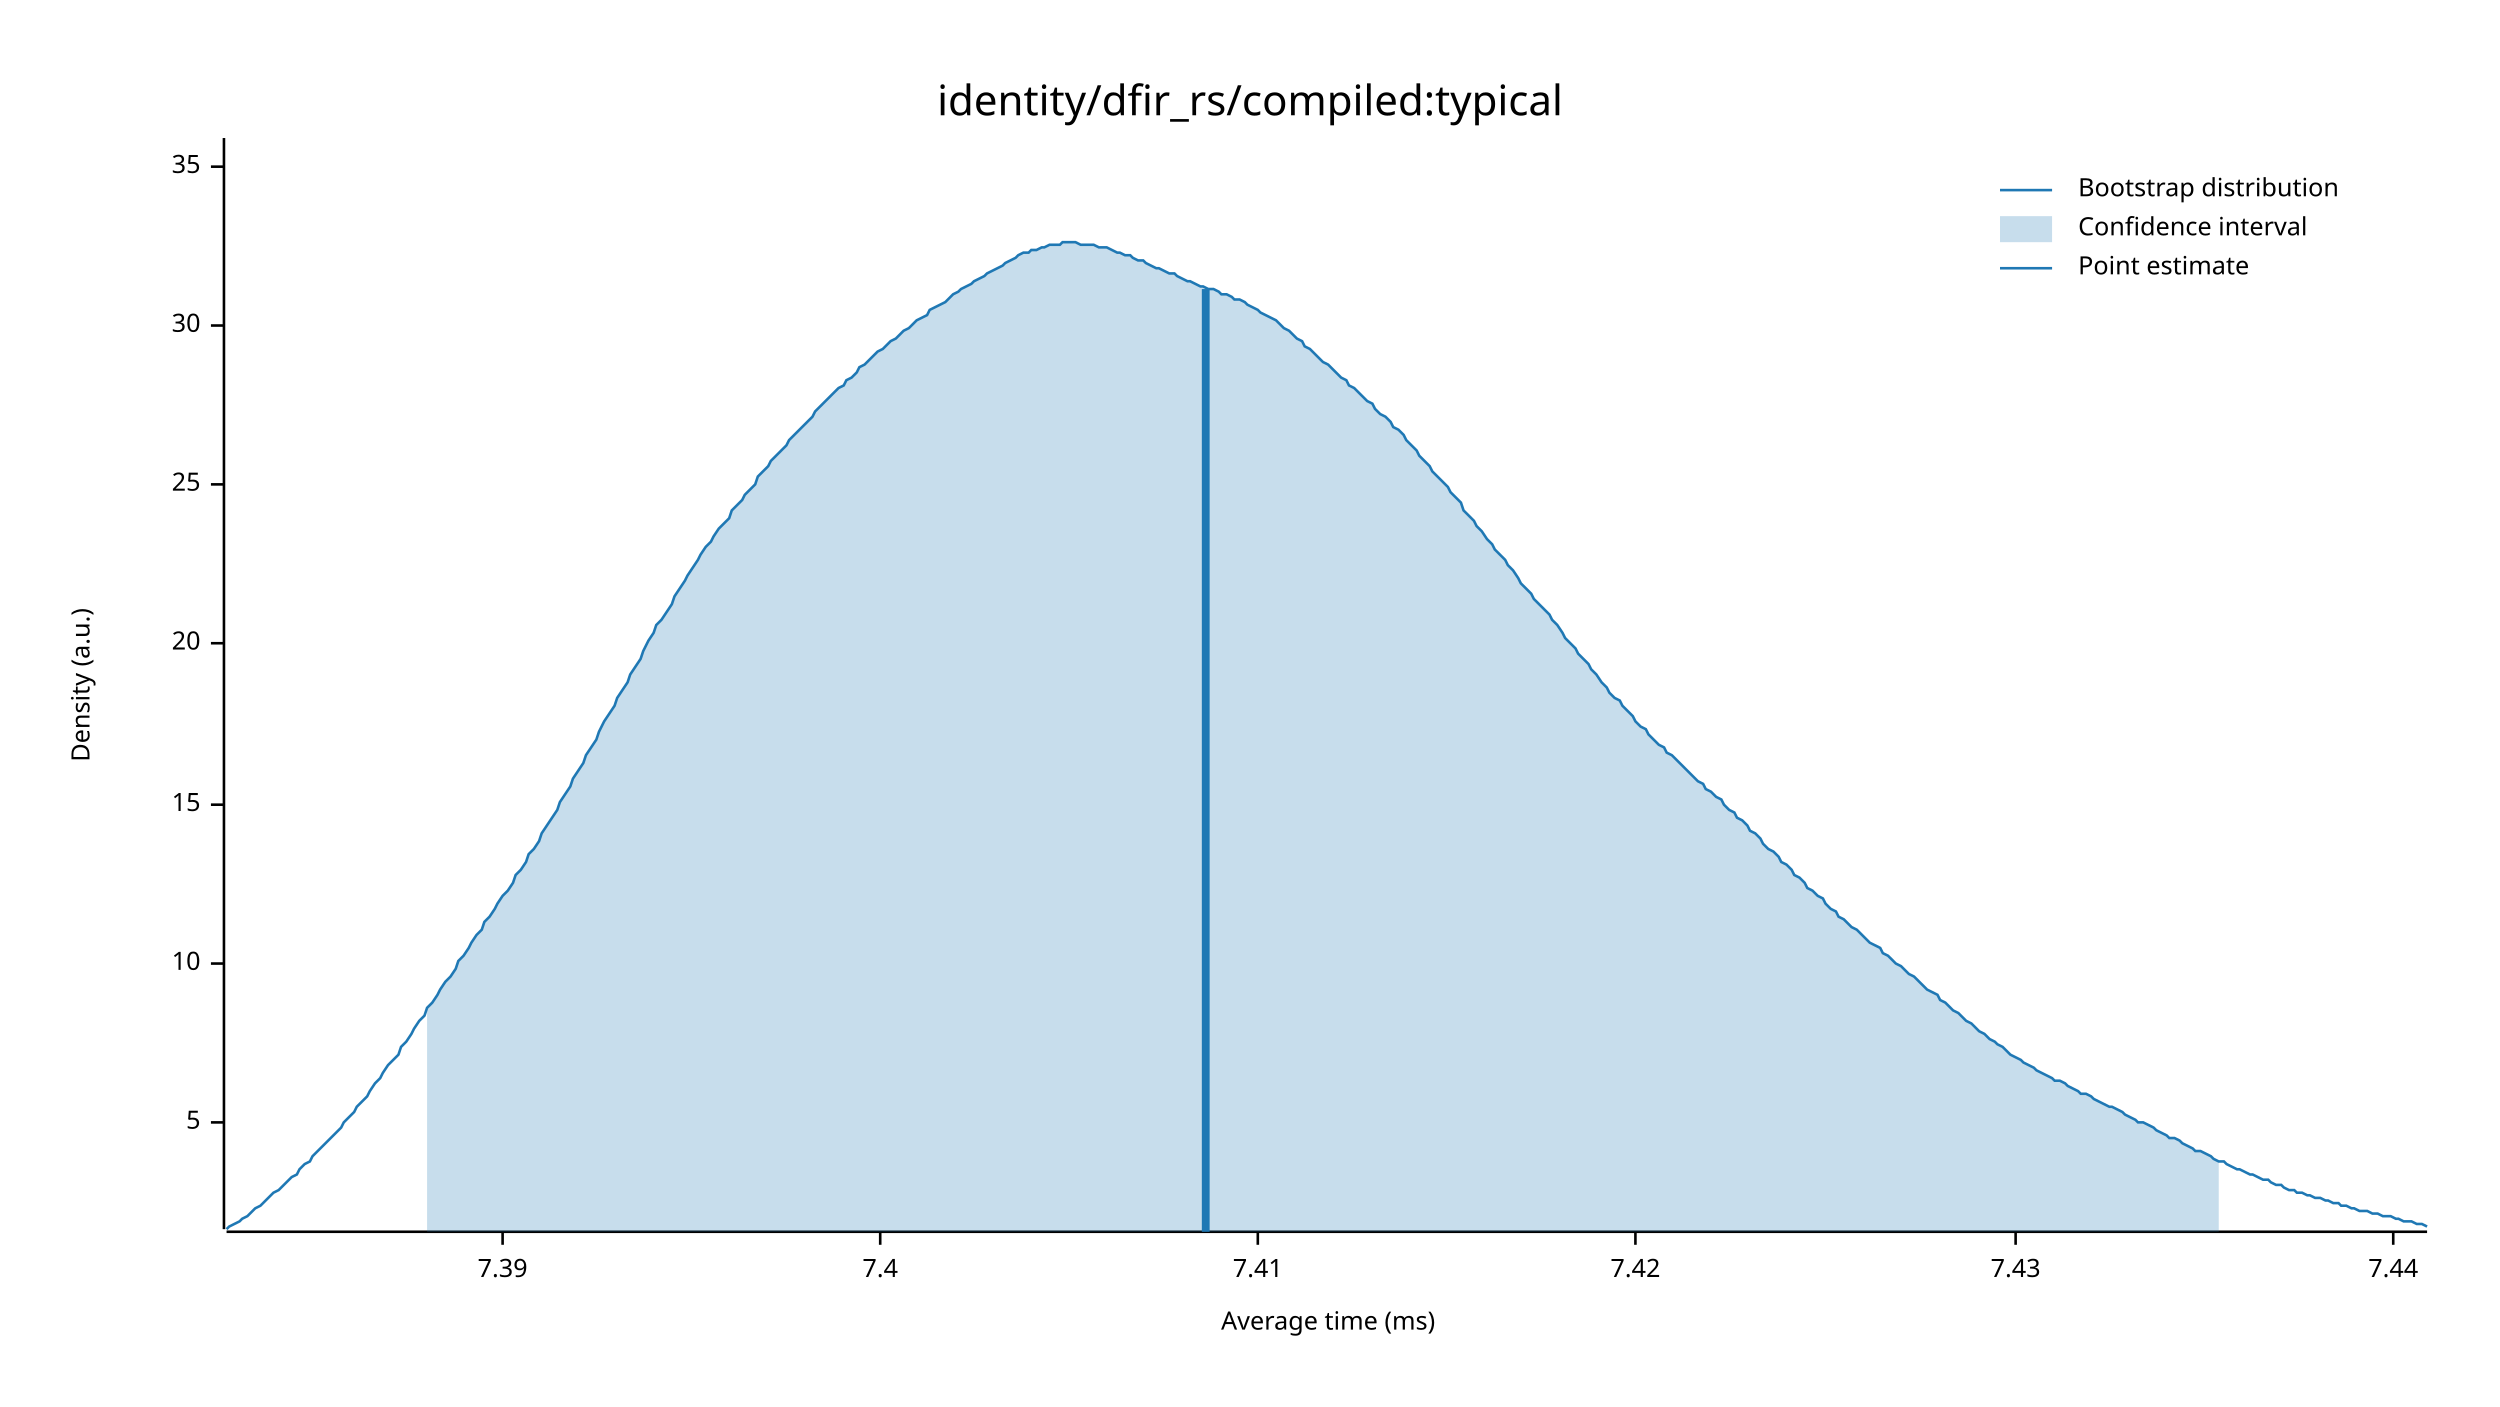
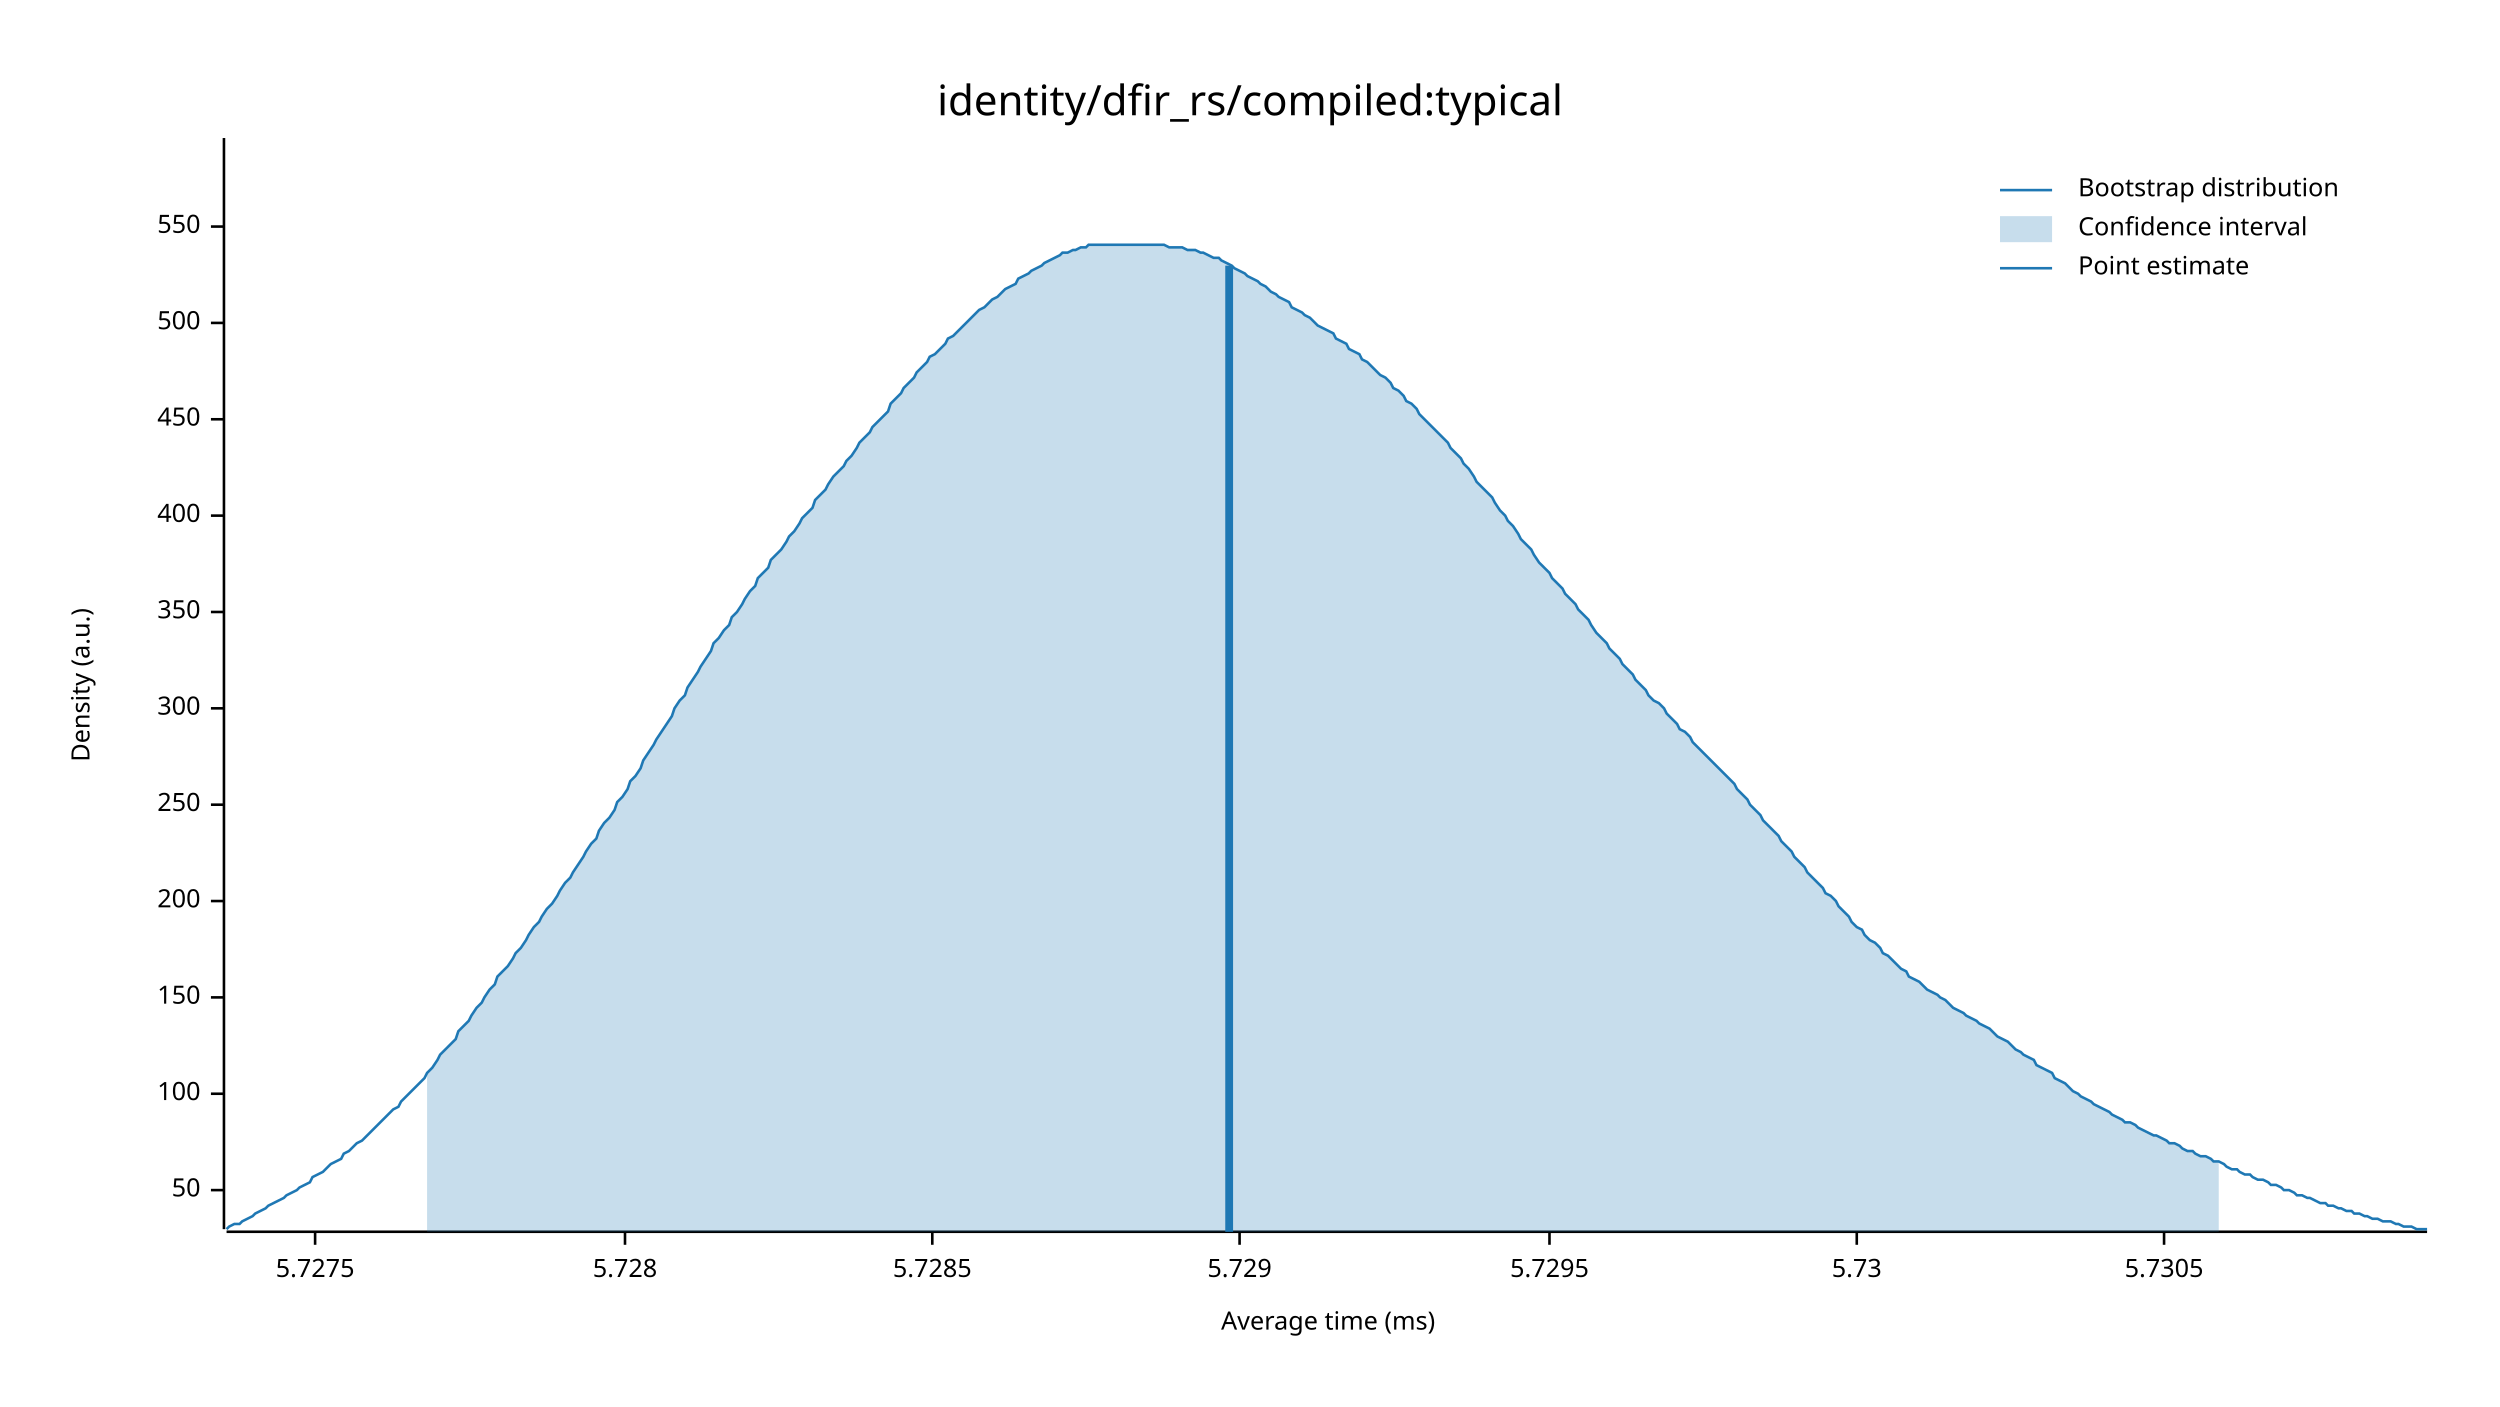
<svg xmlns="http://www.w3.org/2000/svg" width="960" height="540" viewBox="0 0 960 540">
  <text x="480" y="32" dy="0.76em" text-anchor="middle" font-family="sans-serif" font-size="16.129" opacity="1" fill="#000000">
identity/dfir_rs/compiled:typical
</text>
  <text x="27" y="263" dy="0.76em" text-anchor="middle" font-family="sans-serif" font-size="9.677" opacity="1" fill="#000000" transform="rotate(270, 27, 263)">
Density (a.u.)
</text>
  <text x="510" y="513" dy="-0.5ex" text-anchor="middle" font-family="sans-serif" font-size="9.677" opacity="1" fill="#000000">
Average time (ms)
</text>
  <polyline fill="none" opacity="1" stroke="#000000" stroke-width="1" points="86,53 86,472 " />
-   <text x="77" y="431" dy="0.5ex" text-anchor="end" font-family="sans-serif" font-size="9.677" opacity="1" fill="#000000">
- 5
+   <text x="77" y="457" dy="0.5ex" text-anchor="end" font-family="sans-serif" font-size="9.677" opacity="1" fill="#000000">
+ 50
</text>
-   <polyline fill="none" opacity="1" stroke="#000000" stroke-width="1" points="81,431 86,431 " />
-   <text x="77" y="370" dy="0.5ex" text-anchor="end" font-family="sans-serif" font-size="9.677" opacity="1" fill="#000000">
- 10
+   <polyline fill="none" opacity="1" stroke="#000000" stroke-width="1" points="81,457 86,457 " />
+   <text x="77" y="420" dy="0.5ex" text-anchor="end" font-family="sans-serif" font-size="9.677" opacity="1" fill="#000000">
+ 100
</text>
-   <polyline fill="none" opacity="1" stroke="#000000" stroke-width="1" points="81,370 86,370 " />
+   <polyline fill="none" opacity="1" stroke="#000000" stroke-width="1" points="81,420 86,420 " />
+   <text x="77" y="383" dy="0.5ex" text-anchor="end" font-family="sans-serif" font-size="9.677" opacity="1" fill="#000000">
+ 150
+ </text>
+   <polyline fill="none" opacity="1" stroke="#000000" stroke-width="1" points="81,383 86,383 " />
+   <text x="77" y="346" dy="0.5ex" text-anchor="end" font-family="sans-serif" font-size="9.677" opacity="1" fill="#000000">
+ 200
+ </text>
+   <polyline fill="none" opacity="1" stroke="#000000" stroke-width="1" points="81,346 86,346 " />
  <text x="77" y="309" dy="0.5ex" text-anchor="end" font-family="sans-serif" font-size="9.677" opacity="1" fill="#000000">
- 15
+ 250
</text>
  <polyline fill="none" opacity="1" stroke="#000000" stroke-width="1" points="81,309 86,309 " />
-   <text x="77" y="247" dy="0.5ex" text-anchor="end" font-family="sans-serif" font-size="9.677" opacity="1" fill="#000000">
- 20
+   <text x="77" y="272" dy="0.5ex" text-anchor="end" font-family="sans-serif" font-size="9.677" opacity="1" fill="#000000">
+ 300
</text>
-   <polyline fill="none" opacity="1" stroke="#000000" stroke-width="1" points="81,247 86,247 " />
-   <text x="77" y="186" dy="0.5ex" text-anchor="end" font-family="sans-serif" font-size="9.677" opacity="1" fill="#000000">
- 25
+   <polyline fill="none" opacity="1" stroke="#000000" stroke-width="1" points="81,272 86,272 " />
+   <text x="77" y="235" dy="0.5ex" text-anchor="end" font-family="sans-serif" font-size="9.677" opacity="1" fill="#000000">
+ 350
</text>
-   <polyline fill="none" opacity="1" stroke="#000000" stroke-width="1" points="81,186 86,186 " />
-   <text x="77" y="125" dy="0.5ex" text-anchor="end" font-family="sans-serif" font-size="9.677" opacity="1" fill="#000000">
- 30
+   <polyline fill="none" opacity="1" stroke="#000000" stroke-width="1" points="81,235 86,235 " />
+   <text x="77" y="198" dy="0.5ex" text-anchor="end" font-family="sans-serif" font-size="9.677" opacity="1" fill="#000000">
+ 400
</text>
-   <polyline fill="none" opacity="1" stroke="#000000" stroke-width="1" points="81,125 86,125 " />
-   <text x="77" y="64" dy="0.5ex" text-anchor="end" font-family="sans-serif" font-size="9.677" opacity="1" fill="#000000">
- 35
+   <polyline fill="none" opacity="1" stroke="#000000" stroke-width="1" points="81,198 86,198 " />
+   <text x="77" y="161" dy="0.5ex" text-anchor="end" font-family="sans-serif" font-size="9.677" opacity="1" fill="#000000">
+ 450
</text>
-   <polyline fill="none" opacity="1" stroke="#000000" stroke-width="1" points="81,64 86,64 " />
+   <polyline fill="none" opacity="1" stroke="#000000" stroke-width="1" points="81,161 86,161 " />
+   <text x="77" y="124" dy="0.5ex" text-anchor="end" font-family="sans-serif" font-size="9.677" opacity="1" fill="#000000">
+ 500
+ </text>
+   <polyline fill="none" opacity="1" stroke="#000000" stroke-width="1" points="81,124 86,124 " />
+   <text x="77" y="87" dy="0.5ex" text-anchor="end" font-family="sans-serif" font-size="9.677" opacity="1" fill="#000000">
+ 550
+ </text>
+   <polyline fill="none" opacity="1" stroke="#000000" stroke-width="1" points="81,87 86,87 " />
  <polyline fill="none" opacity="1" stroke="#000000" stroke-width="1" points="87,473 932,473 " />
-   <text x="193" y="483" dy="0.76em" text-anchor="middle" font-family="sans-serif" font-size="9.677" opacity="1" fill="#000000">
- 7.39
+   <text x="121" y="483" dy="0.76em" text-anchor="middle" font-family="sans-serif" font-size="9.677" opacity="1" fill="#000000">
+ 5.7275
</text>
-   <polyline fill="none" opacity="1" stroke="#000000" stroke-width="1" points="193,473 193,478 " />
-   <text x="338" y="483" dy="0.76em" text-anchor="middle" font-family="sans-serif" font-size="9.677" opacity="1" fill="#000000">
- 7.4
+   <polyline fill="none" opacity="1" stroke="#000000" stroke-width="1" points="121,473 121,478 " />
+   <text x="240" y="483" dy="0.76em" text-anchor="middle" font-family="sans-serif" font-size="9.677" opacity="1" fill="#000000">
+ 5.728
</text>
-   <polyline fill="none" opacity="1" stroke="#000000" stroke-width="1" points="338,473 338,478 " />
-   <text x="483" y="483" dy="0.76em" text-anchor="middle" font-family="sans-serif" font-size="9.677" opacity="1" fill="#000000">
- 7.41
+   <polyline fill="none" opacity="1" stroke="#000000" stroke-width="1" points="240,473 240,478 " />
+   <text x="358" y="483" dy="0.76em" text-anchor="middle" font-family="sans-serif" font-size="9.677" opacity="1" fill="#000000">
+ 5.7285
</text>
-   <polyline fill="none" opacity="1" stroke="#000000" stroke-width="1" points="483,473 483,478 " />
-   <text x="628" y="483" dy="0.76em" text-anchor="middle" font-family="sans-serif" font-size="9.677" opacity="1" fill="#000000">
- 7.42
+   <polyline fill="none" opacity="1" stroke="#000000" stroke-width="1" points="358,473 358,478 " />
+   <text x="476" y="483" dy="0.76em" text-anchor="middle" font-family="sans-serif" font-size="9.677" opacity="1" fill="#000000">
+ 5.729
</text>
-   <polyline fill="none" opacity="1" stroke="#000000" stroke-width="1" points="628,473 628,478 " />
-   <text x="774" y="483" dy="0.76em" text-anchor="middle" font-family="sans-serif" font-size="9.677" opacity="1" fill="#000000">
- 7.43
+   <polyline fill="none" opacity="1" stroke="#000000" stroke-width="1" points="476,473 476,478 " />
+   <text x="595" y="483" dy="0.76em" text-anchor="middle" font-family="sans-serif" font-size="9.677" opacity="1" fill="#000000">
+ 5.7295
</text>
-   <polyline fill="none" opacity="1" stroke="#000000" stroke-width="1" points="774,473 774,478 " />
-   <text x="919" y="483" dy="0.76em" text-anchor="middle" font-family="sans-serif" font-size="9.677" opacity="1" fill="#000000">
- 7.44
+   <polyline fill="none" opacity="1" stroke="#000000" stroke-width="1" points="595,473 595,478 " />
+   <text x="713" y="483" dy="0.76em" text-anchor="middle" font-family="sans-serif" font-size="9.677" opacity="1" fill="#000000">
+ 5.73
</text>
-   <polyline fill="none" opacity="1" stroke="#000000" stroke-width="1" points="919,473 919,478 " />
-   <polyline fill="none" opacity="1" stroke="#1F78B4" stroke-width="1" points="87,472 88,471 90,470 92,469 93,468 95,467 97,465 98,464 100,463 102,461 103,460 105,458 107,457 109,455 110,454 112,452 114,451 115,449 117,447 119,446 120,444 122,442 124,440 125,439 127,437 129,435 131,433 132,431 134,429 136,427 137,425 139,423 141,421 142,419 144,416 146,414 147,412 149,409 151,407 153,405 154,402 156,400 158,397 159,395 161,392 163,390 164,387 166,385 168,382 169,380 171,377 173,375 175,372 176,369 178,367 180,364 181,362 183,359 185,357 186,354 188,352 190,349 191,347 193,344 195,342 197,339 198,336 200,334 202,331 203,328 205,326 207,323 208,320 210,317 212,314 214,311 215,308 217,305 219,302 220,299 222,296 224,293 225,290 227,287 229,284 230,281 232,277 234,274 236,271 237,268 239,265 241,262 242,259 244,256 246,253 247,250 249,246 251,243 252,240 254,238 256,235 258,232 259,229 261,226 263,223 264,221 266,218 268,215 269,213 271,210 273,208 274,206 276,203 278,201 280,199 281,196 283,194 285,192 286,190 288,188 290,186 291,183 293,181 295,179 296,177 298,175 300,173 302,171 303,169 305,167 307,165 308,164 310,162 312,160 313,158 315,156 317,154 318,153 320,151 322,149 324,148 325,146 327,145 329,143 330,141 332,140 334,138 335,137 337,135 339,134 341,132 342,131 344,130 346,128 347,127 349,126 351,124 352,123 354,122 356,121 357,119 359,118 361,117 363,116 364,115 366,113 368,112 369,111 371,110 373,109 374,108 376,107 378,106 379,105 381,104 383,103 385,102 386,101 388,100 390,99 391,98 393,97 395,97 396,96 398,96 400,95 401,95 403,94 405,94 407,94 408,93 410,93 412,93 413,93 415,94 417,94 418,94 420,94 422,95 423,95 425,95 427,96 429,97 430,97 432,98 434,98 435,99 437,100 439,100 440,101 442,102 444,103 445,103 447,104 449,105 451,105 452,106 454,107 456,108 457,108 459,109 461,110 462,110 464,111 466,111 468,112 469,113 471,113 473,114 474,115 476,115 478,116 479,117 481,118 483,119 484,120 486,121 488,122 490,123 491,124 493,126 495,127 496,128 498,130 500,131 501,133 503,134 505,136 506,137 508,139 510,140 512,142 513,143 515,145 517,146 518,148 520,149 522,151 523,152 525,154 527,155 528,157 530,159 532,160 534,162 535,164 537,165 539,167 540,169 542,171 544,173 545,175 547,177 549,179 550,181 552,183 554,185 556,187 557,189 559,191 561,193 562,196 564,198 566,200 567,202 569,204 571,207 573,209 574,211 576,213 578,215 579,217 581,219 583,222 584,224 586,226 588,228 589,230 591,232 593,234 595,236 596,238 598,240 600,243 601,245 603,247 605,249 606,251 608,253 610,255 611,257 613,259 615,262 617,264 618,266 620,268 622,269 623,271 625,273 627,275 628,277 630,279 632,280 633,282 635,284 637,286 639,287 640,289 642,290 644,292 645,293 647,295 649,297 650,298 652,300 654,301 655,303 657,304 659,306 661,307 662,309 664,311 666,312 667,314 669,315 671,317 672,319 674,320 676,322 677,324 679,326 681,327 683,329 684,331 686,332 688,334 689,336 691,337 693,339 694,341 696,342 698,344 700,345 701,347 703,349 705,350 706,352 708,353 710,355 711,356 713,357 715,359 716,360 718,362 720,363 722,364 723,366 725,367 727,369 728,370 730,371 732,373 733,374 735,375 737,377 738,378 740,380 742,381 744,382 745,384 747,385 749,387 750,388 752,389 754,391 755,392 757,393 759,395 760,396 762,397 764,399 766,400 767,401 769,402 771,404 772,405 774,406 776,407 777,408 779,409 781,410 782,411 784,412 786,413 788,414 789,415 791,415 793,416 794,417 796,418 798,419 799,420 801,420 803,421 804,422 806,423 808,424 810,425 811,425 813,426 815,427 816,428 818,429 820,430 821,431 823,431 825,432 827,433 828,434 830,435 832,436 833,437 835,437 837,438 838,439 840,440 842,441 843,442 845,442 847,443 849,444 850,445 852,446 854,446 855,447 857,448 859,449 860,449 862,450 864,451 865,451 867,452 869,453 871,453 872,454 874,455 876,455 877,456 879,457 881,457 882,458 884,458 886,459 887,459 889,460 891,460 893,461 894,461 896,462 898,462 899,463 901,463 903,464 904,464 906,465 908,465 909,465 911,466 913,466 915,467 916,467 918,467 920,468 921,468 923,469 925,469 926,469 928,470 930,470 932,471 " />
-   <polygon opacity="0.25" fill="#1F78B4" points="164,387 166,385 168,382 169,380 171,377 173,375 175,372 176,369 178,367 180,364 181,362 183,359 185,357 186,354 188,352 190,349 191,347 193,344 195,342 197,339 198,336 200,334 202,331 203,328 205,326 207,323 208,320 210,317 212,314 214,311 215,308 217,305 219,302 220,299 222,296 224,293 225,290 227,287 229,284 230,281 232,277 234,274 236,271 237,268 239,265 241,262 242,259 244,256 246,253 247,250 249,246 251,243 252,240 254,238 256,235 258,232 259,229 261,226 263,223 264,221 266,218 268,215 269,213 271,210 273,208 274,206 276,203 278,201 280,199 281,196 283,194 285,192 286,190 288,188 290,186 291,183 293,181 295,179 296,177 298,175 300,173 302,171 303,169 305,167 307,165 308,164 310,162 312,160 313,158 315,156 317,154 318,153 320,151 322,149 324,148 325,146 327,145 329,143 330,141 332,140 334,138 335,137 337,135 339,134 341,132 342,131 344,130 346,128 347,127 349,126 351,124 352,123 354,122 356,121 357,119 359,118 361,117 363,116 364,115 366,113 368,112 369,111 371,110 373,109 374,108 376,107 378,106 379,105 381,104 383,103 385,102 386,101 388,100 390,99 391,98 393,97 395,97 396,96 398,96 400,95 401,95 403,94 405,94 407,94 408,93 410,93 412,93 413,93 415,94 417,94 418,94 420,94 422,95 423,95 425,95 427,96 429,97 430,97 432,98 434,98 435,99 437,100 439,100 440,101 442,102 444,103 445,103 447,104 449,105 451,105 452,106 454,107 456,108 457,108 459,109 461,110 462,110 464,111 466,111 468,112 469,113 471,113 473,114 474,115 476,115 478,116 479,117 481,118 483,119 484,120 486,121 488,122 490,123 491,124 493,126 495,127 496,128 498,130 500,131 501,133 503,134 505,136 506,137 508,139 510,140 512,142 513,143 515,145 517,146 518,148 520,149 522,151 523,152 525,154 527,155 528,157 530,159 532,160 534,162 535,164 537,165 539,167 540,169 542,171 544,173 545,175 547,177 549,179 550,181 552,183 554,185 556,187 557,189 559,191 561,193 562,196 564,198 566,200 567,202 569,204 571,207 573,209 574,211 576,213 578,215 579,217 581,219 583,222 584,224 586,226 588,228 589,230 591,232 593,234 595,236 596,238 598,240 600,243 601,245 603,247 605,249 606,251 608,253 610,255 611,257 613,259 615,262 617,264 618,266 620,268 622,269 623,271 625,273 627,275 628,277 630,279 632,280 633,282 635,284 637,286 639,287 640,289 642,290 644,292 645,293 647,295 649,297 650,298 652,300 654,301 655,303 657,304 659,306 661,307 662,309 664,311 666,312 667,314 669,315 671,317 672,319 674,320 676,322 677,324 679,326 681,327 683,329 684,331 686,332 688,334 689,336 691,337 693,339 694,341 696,342 698,344 700,345 701,347 703,349 705,350 706,352 708,353 710,355 711,356 713,357 715,359 716,360 718,362 720,363 722,364 723,366 725,367 727,369 728,370 730,371 732,373 733,374 735,375 737,377 738,378 740,380 742,381 744,382 745,384 747,385 749,387 750,388 752,389 754,391 755,392 757,393 759,395 760,396 762,397 764,399 766,400 767,401 769,402 771,404 772,405 774,406 776,407 777,408 779,409 781,410 782,411 784,412 786,413 788,414 789,415 791,415 793,416 794,417 796,418 798,419 799,420 801,420 803,421 804,422 806,423 808,424 810,425 811,425 813,426 815,427 816,428 818,429 820,430 821,431 823,431 825,432 827,433 828,434 830,435 832,436 833,437 835,437 837,438 838,439 840,440 842,441 843,442 845,442 847,443 849,444 850,445 852,446 852,473 164,473 " />
-   <polyline fill="none" opacity="1" stroke="#1F78B4" stroke-width="3" points="463,473 463,111 " />
+   <polyline fill="none" opacity="1" stroke="#000000" stroke-width="1" points="713,473 713,478 " />
+   <text x="831" y="483" dy="0.76em" text-anchor="middle" font-family="sans-serif" font-size="9.677" opacity="1" fill="#000000">
+ 5.7305
+ </text>
+   <polyline fill="none" opacity="1" stroke="#000000" stroke-width="1" points="831,473 831,478 " />
+   <polyline fill="none" opacity="1" stroke="#1F78B4" stroke-width="1" points="87,472 88,471 90,470 92,470 93,469 95,468 97,467 98,466 100,465 102,464 103,463 105,462 107,461 109,460 110,459 112,458 114,457 115,456 117,455 119,454 120,452 122,451 124,450 125,449 127,447 129,446 131,445 132,443 134,442 136,440 137,439 139,438 141,436 142,435 144,433 146,431 147,430 149,428 151,426 153,425 154,423 156,421 158,419 159,418 161,416 163,414 164,412 166,410 168,407 169,405 171,403 173,401 175,399 176,396 178,394 180,392 181,390 183,387 185,385 186,383 188,380 190,378 191,375 193,373 195,371 197,368 198,366 200,364 202,361 203,359 205,356 207,354 208,352 210,349 212,347 214,344 215,342 217,339 219,337 220,335 222,332 224,329 225,327 227,324 229,322 230,319 232,316 234,314 236,311 237,308 239,306 241,303 242,300 244,298 246,295 247,292 249,289 251,286 252,284 254,281 256,278 258,275 259,272 261,269 263,267 264,264 266,261 268,258 269,256 271,253 273,250 274,247 276,245 278,242 280,240 281,237 283,235 285,232 286,230 288,227 290,225 291,222 293,220 295,218 296,215 298,213 300,211 302,208 303,206 305,204 307,201 308,199 310,197 312,195 313,192 315,190 317,188 318,186 320,183 322,181 324,179 325,177 327,175 329,172 330,170 332,168 334,166 335,164 337,162 339,160 341,158 342,155 344,153 346,151 347,149 349,147 351,145 352,143 354,141 356,139 357,137 359,136 361,134 363,132 364,130 366,129 368,127 369,126 371,124 373,122 374,121 376,119 378,118 379,117 381,115 383,114 385,112 386,111 388,110 390,109 391,107 393,106 395,105 396,104 398,103 400,102 401,101 403,100 405,99 407,98 408,97 410,97 412,96 413,96 415,95 417,95 418,94 420,94 422,94 423,94 425,94 427,94 429,94 430,94 432,94 434,94 435,94 437,94 439,94 440,94 442,94 444,94 445,94 447,94 449,95 451,95 452,95 454,95 456,96 457,96 459,96 461,97 462,97 464,98 466,99 468,99 469,100 471,101 473,102 474,103 476,104 478,105 479,106 481,107 483,108 484,109 486,110 488,112 490,113 491,114 493,115 495,116 496,118 498,119 500,120 501,121 503,122 505,124 506,125 508,126 510,127 512,128 513,130 515,131 517,132 518,134 520,135 522,136 523,138 525,139 527,141 528,142 530,144 532,145 534,147 535,149 537,150 539,152 540,154 542,155 544,157 545,159 547,161 549,163 550,164 552,166 554,168 556,170 557,172 559,174 561,176 562,178 564,180 566,183 567,185 569,187 571,189 573,191 574,193 576,196 578,198 579,200 581,202 583,205 584,207 586,209 588,211 589,213 591,216 593,218 595,220 596,222 598,224 600,226 601,228 603,230 605,232 606,234 608,236 610,238 611,240 613,243 615,245 617,247 618,249 620,251 622,253 623,255 625,257 627,259 628,261 630,263 632,265 633,267 635,269 637,270 639,272 640,274 642,276 644,278 645,280 647,281 649,283 650,285 652,287 654,289 655,290 657,292 659,294 661,296 662,297 664,299 666,301 667,303 669,305 671,307 672,309 674,311 676,313 677,315 679,317 681,319 683,321 684,323 686,325 688,327 689,329 691,331 693,333 694,335 696,337 698,339 700,341 701,343 703,344 705,346 706,348 708,350 710,352 711,354 713,356 715,357 716,359 718,361 720,362 722,364 723,366 725,367 727,369 728,370 730,372 732,373 733,375 735,376 737,377 738,378 740,380 742,381 744,382 745,383 747,384 749,386 750,387 752,388 754,389 755,390 757,391 759,392 760,393 762,394 764,395 766,397 767,398 769,399 771,400 772,401 774,403 776,404 777,405 779,406 781,407 782,409 784,410 786,411 788,412 789,414 791,415 793,416 794,417 796,419 798,420 799,421 801,422 803,423 804,424 806,425 808,426 810,427 811,428 813,429 815,430 816,431 818,431 820,432 821,433 823,434 825,435 827,436 828,436 830,437 832,438 833,439 835,439 837,440 838,441 840,442 842,442 843,443 845,444 847,444 849,445 850,446 852,446 854,447 855,448 857,449 859,449 860,450 862,451 864,451 865,452 867,453 869,453 871,454 872,455 874,455 876,456 877,457 879,457 881,458 882,459 884,459 886,460 887,460 889,461 891,462 893,462 894,463 896,463 898,464 899,464 901,465 903,465 904,466 906,466 908,467 909,467 911,468 913,468 915,469 916,469 918,469 920,470 921,470 923,471 925,471 926,471 928,472 930,472 932,472 " />
+   <polygon opacity="0.25" fill="#1F78B4" points="164,412 166,410 168,407 169,405 171,403 173,401 175,399 176,396 178,394 180,392 181,390 183,387 185,385 186,383 188,380 190,378 191,375 193,373 195,371 197,368 198,366 200,364 202,361 203,359 205,356 207,354 208,352 210,349 212,347 214,344 215,342 217,339 219,337 220,335 222,332 224,329 225,327 227,324 229,322 230,319 232,316 234,314 236,311 237,308 239,306 241,303 242,300 244,298 246,295 247,292 249,289 251,286 252,284 254,281 256,278 258,275 259,272 261,269 263,267 264,264 266,261 268,258 269,256 271,253 273,250 274,247 276,245 278,242 280,240 281,237 283,235 285,232 286,230 288,227 290,225 291,222 293,220 295,218 296,215 298,213 300,211 302,208 303,206 305,204 307,201 308,199 310,197 312,195 313,192 315,190 317,188 318,186 320,183 322,181 324,179 325,177 327,175 329,172 330,170 332,168 334,166 335,164 337,162 339,160 341,158 342,155 344,153 346,151 347,149 349,147 351,145 352,143 354,141 356,139 357,137 359,136 361,134 363,132 364,130 366,129 368,127 369,126 371,124 373,122 374,121 376,119 378,118 379,117 381,115 383,114 385,112 386,111 388,110 390,109 391,107 393,106 395,105 396,104 398,103 400,102 401,101 403,100 405,99 407,98 408,97 410,97 412,96 413,96 415,95 417,95 418,94 420,94 422,94 423,94 425,94 427,94 429,94 430,94 432,94 434,94 435,94 437,94 439,94 440,94 442,94 444,94 445,94 447,94 449,95 451,95 452,95 454,95 456,96 457,96 459,96 461,97 462,97 464,98 466,99 468,99 469,100 471,101 473,102 474,103 476,104 478,105 479,106 481,107 483,108 484,109 486,110 488,112 490,113 491,114 493,115 495,116 496,118 498,119 500,120 501,121 503,122 505,124 506,125 508,126 510,127 512,128 513,130 515,131 517,132 518,134 520,135 522,136 523,138 525,139 527,141 528,142 530,144 532,145 534,147 535,149 537,150 539,152 540,154 542,155 544,157 545,159 547,161 549,163 550,164 552,166 554,168 556,170 557,172 559,174 561,176 562,178 564,180 566,183 567,185 569,187 571,189 573,191 574,193 576,196 578,198 579,200 581,202 583,205 584,207 586,209 588,211 589,213 591,216 593,218 595,220 596,222 598,224 600,226 601,228 603,230 605,232 606,234 608,236 610,238 611,240 613,243 615,245 617,247 618,249 620,251 622,253 623,255 625,257 627,259 628,261 630,263 632,265 633,267 635,269 637,270 639,272 640,274 642,276 644,278 645,280 647,281 649,283 650,285 652,287 654,289 655,290 657,292 659,294 661,296 662,297 664,299 666,301 667,303 669,305 671,307 672,309 674,311 676,313 677,315 679,317 681,319 683,321 684,323 686,325 688,327 689,329 691,331 693,333 694,335 696,337 698,339 700,341 701,343 703,344 705,346 706,348 708,350 710,352 711,354 713,356 715,357 716,359 718,361 720,362 722,364 723,366 725,367 727,369 728,370 730,372 732,373 733,375 735,376 737,377 738,378 740,380 742,381 744,382 745,383 747,384 749,386 750,387 752,388 754,389 755,390 757,391 759,392 760,393 762,394 764,395 766,397 767,398 769,399 771,400 772,401 774,403 776,404 777,405 779,406 781,407 782,409 784,410 786,411 788,412 789,414 791,415 793,416 794,417 796,419 798,420 799,421 801,422 803,423 804,424 806,425 808,426 810,427 811,428 813,429 815,430 816,431 818,431 820,432 821,433 823,434 825,435 827,436 828,436 830,437 832,438 833,439 835,439 837,440 838,441 840,442 842,442 843,443 845,444 847,444 849,445 850,446 852,446 852,473 164,473 " />
+   <polyline fill="none" opacity="1" stroke="#1F78B4" stroke-width="3" points="472,473 472,102 " />
  <text x="798" y="68" dy="0.76em" text-anchor="start" font-family="sans-serif" font-size="9.677" opacity="1" fill="#000000">
Bootstrap distribution
</text>
  <text x="798" y="83" dy="0.76em" text-anchor="start" font-family="sans-serif" font-size="9.677" opacity="1" fill="#000000">
Confidence interval
</text>
  <text x="798" y="98" dy="0.76em" text-anchor="start" font-family="sans-serif" font-size="9.677" opacity="1" fill="#000000">
Point estimate
</text>
  <polyline fill="none" opacity="1" stroke="#1F78B4" stroke-width="1" points="768,73 788,73 " />
  <rect x="768" y="83" width="20" height="10" opacity="0.25" fill="#1F78B4" stroke="none" />
  <polyline fill="none" opacity="1" stroke="#1F78B4" stroke-width="1" points="768,103 788,103 " />
</svg>
